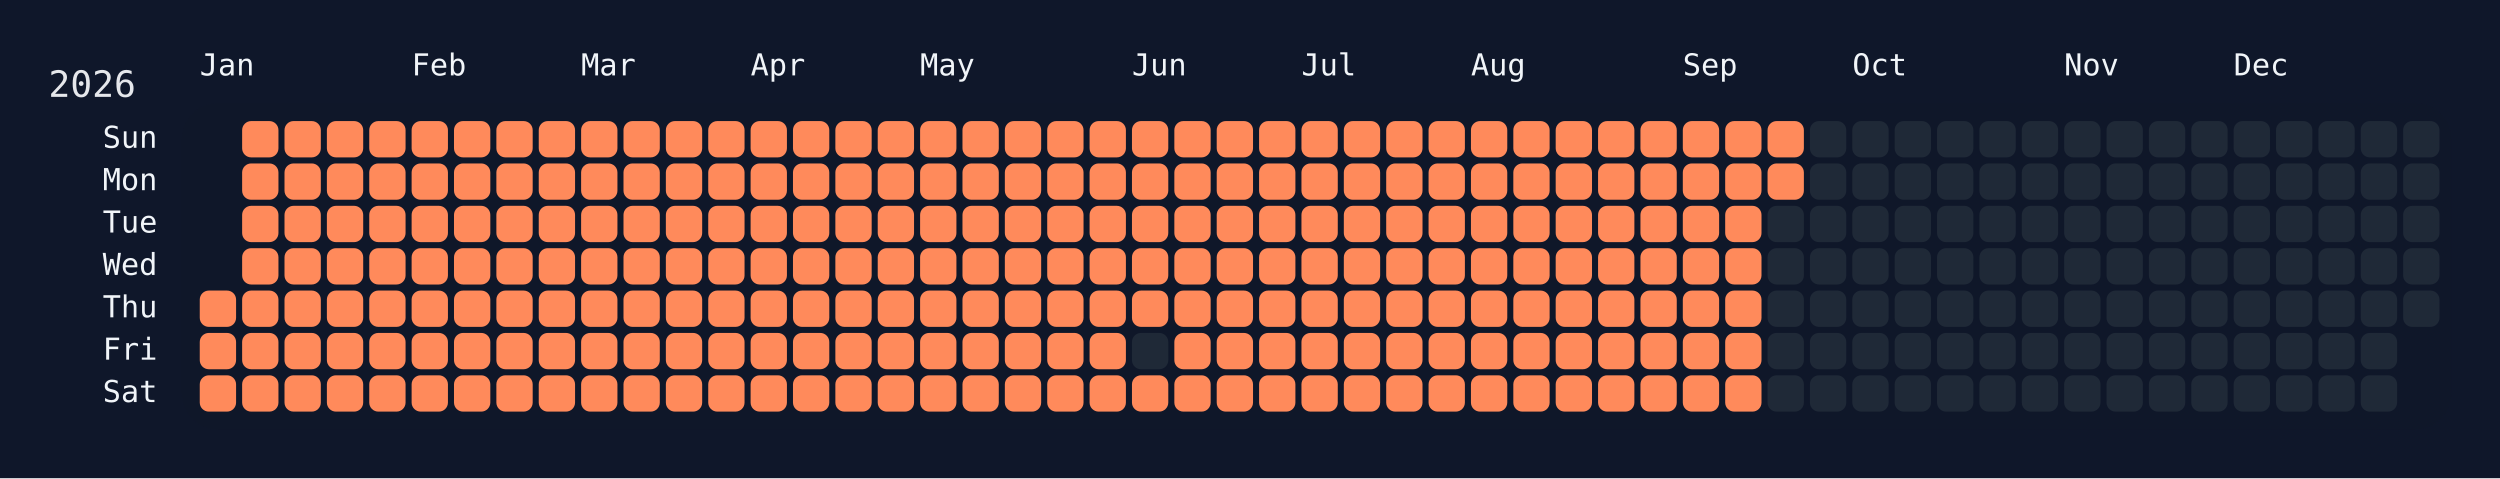
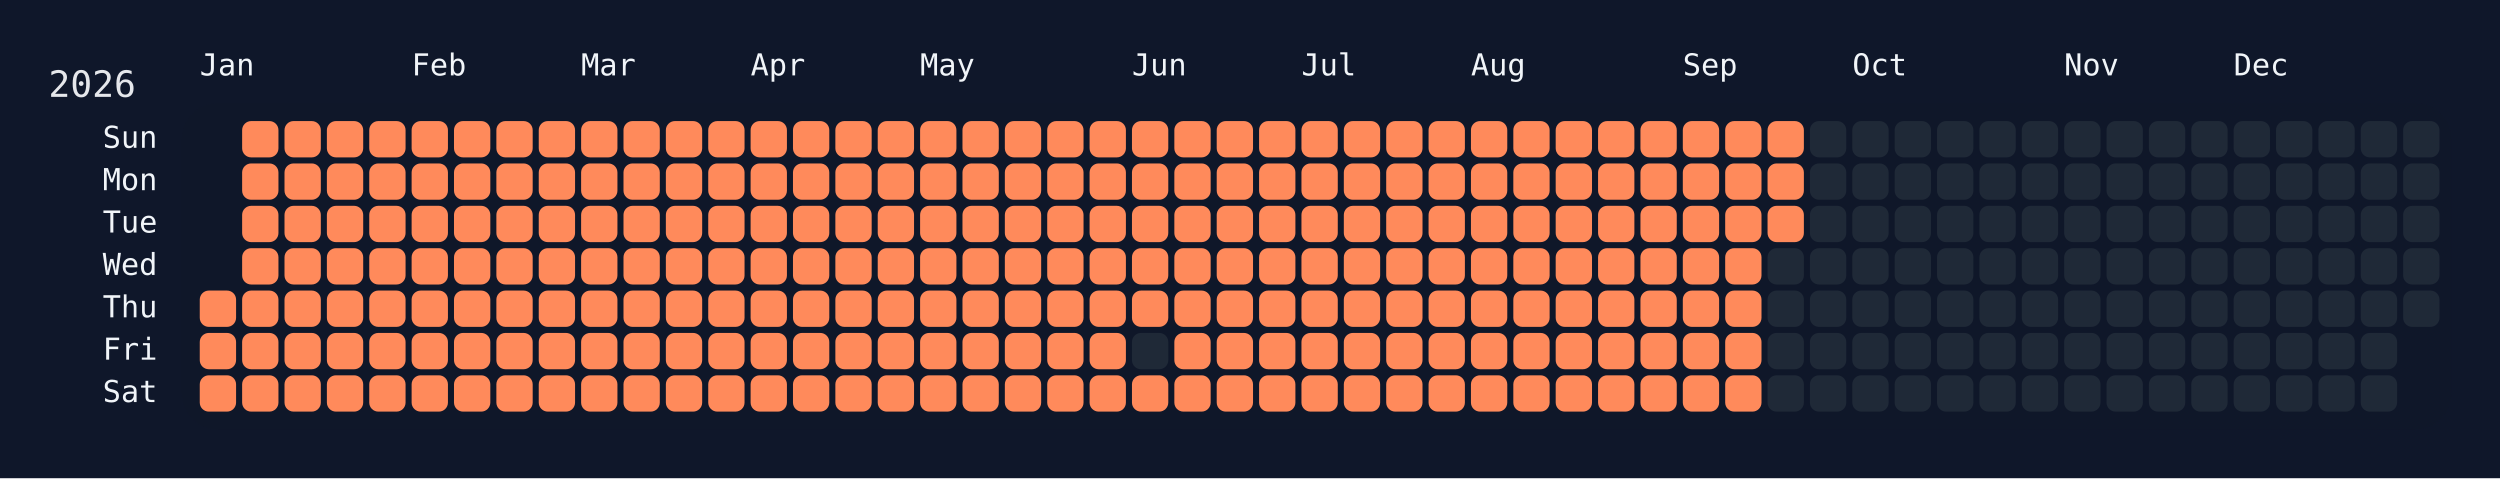
<svg xmlns="http://www.w3.org/2000/svg" width="826" height="158" viewBox="0 0 826 158">
  <rect width="826" height="158" fill="#0f172a" />
  <rect x="60" y="34" width="750" height="108" rx="12" ry="12" fill="rgba(15, 23, 42, 0.8)" />
  <text x="16" y="32" font-size="12" fill="#e5e7eb" font-family="JetBrains Mono, ui-monospace, SFMono-Regular, Menlo, Monaco, Consolas, monospace">2026</text>
  <text x="66" y="18" font-size="10" fill="#f1f5f9" font-family="JetBrains Mono, ui-monospace, SFMono-Regular, Menlo, Monaco, Consolas, monospace" dominant-baseline="hanging">Jan</text>
  <text x="136" y="18" font-size="10" fill="#f1f5f9" font-family="JetBrains Mono, ui-monospace, SFMono-Regular, Menlo, Monaco, Consolas, monospace" dominant-baseline="hanging">Feb</text>
  <text x="192" y="18" font-size="10" fill="#f1f5f9" font-family="JetBrains Mono, ui-monospace, SFMono-Regular, Menlo, Monaco, Consolas, monospace" dominant-baseline="hanging">Mar</text>
  <text x="248" y="18" font-size="10" fill="#f1f5f9" font-family="JetBrains Mono, ui-monospace, SFMono-Regular, Menlo, Monaco, Consolas, monospace" dominant-baseline="hanging">Apr</text>
  <text x="304" y="18" font-size="10" fill="#f1f5f9" font-family="JetBrains Mono, ui-monospace, SFMono-Regular, Menlo, Monaco, Consolas, monospace" dominant-baseline="hanging">May</text>
  <text x="374" y="18" font-size="10" fill="#f1f5f9" font-family="JetBrains Mono, ui-monospace, SFMono-Regular, Menlo, Monaco, Consolas, monospace" dominant-baseline="hanging">Jun</text>
  <text x="430" y="18" font-size="10" fill="#f1f5f9" font-family="JetBrains Mono, ui-monospace, SFMono-Regular, Menlo, Monaco, Consolas, monospace" dominant-baseline="hanging">Jul</text>
  <text x="486" y="18" font-size="10" fill="#f1f5f9" font-family="JetBrains Mono, ui-monospace, SFMono-Regular, Menlo, Monaco, Consolas, monospace" dominant-baseline="hanging">Aug</text>
  <text x="556" y="18" font-size="10" fill="#f1f5f9" font-family="JetBrains Mono, ui-monospace, SFMono-Regular, Menlo, Monaco, Consolas, monospace" dominant-baseline="hanging">Sep</text>
  <text x="612" y="18" font-size="10" fill="#f1f5f9" font-family="JetBrains Mono, ui-monospace, SFMono-Regular, Menlo, Monaco, Consolas, monospace" dominant-baseline="hanging">Oct</text>
  <text x="682" y="18" font-size="10" fill="#f1f5f9" font-family="JetBrains Mono, ui-monospace, SFMono-Regular, Menlo, Monaco, Consolas, monospace" dominant-baseline="hanging">Nov</text>
  <text x="738" y="18" font-size="10" fill="#f1f5f9" font-family="JetBrains Mono, ui-monospace, SFMono-Regular, Menlo, Monaco, Consolas, monospace" dominant-baseline="hanging">Dec</text>
  <text x="52" y="46.0" font-size="10" fill="#f1f5f9" font-family="JetBrains Mono, ui-monospace, SFMono-Regular, Menlo, Monaco, Consolas, monospace" text-anchor="end" dominant-baseline="middle">Sun</text>
  <text x="52" y="60.0" font-size="10" fill="#f1f5f9" font-family="JetBrains Mono, ui-monospace, SFMono-Regular, Menlo, Monaco, Consolas, monospace" text-anchor="end" dominant-baseline="middle">Mon</text>
  <text x="52" y="74.0" font-size="10" fill="#f1f5f9" font-family="JetBrains Mono, ui-monospace, SFMono-Regular, Menlo, Monaco, Consolas, monospace" text-anchor="end" dominant-baseline="middle">Tue</text>
  <text x="52" y="88.0" font-size="10" fill="#f1f5f9" font-family="JetBrains Mono, ui-monospace, SFMono-Regular, Menlo, Monaco, Consolas, monospace" text-anchor="end" dominant-baseline="middle">Wed</text>
  <text x="52" y="102.0" font-size="10" fill="#f1f5f9" font-family="JetBrains Mono, ui-monospace, SFMono-Regular, Menlo, Monaco, Consolas, monospace" text-anchor="end" dominant-baseline="middle">Thu</text>
  <text x="52" y="116.0" font-size="10" fill="#f1f5f9" font-family="JetBrains Mono, ui-monospace, SFMono-Regular, Menlo, Monaco, Consolas, monospace" text-anchor="end" dominant-baseline="middle">Fri</text>
  <text x="52" y="130.0" font-size="10" fill="#f1f5f9" font-family="JetBrains Mono, ui-monospace, SFMono-Regular, Menlo, Monaco, Consolas, monospace" text-anchor="end" dominant-baseline="middle">Sat</text>
  <g transform="translate(66,40)">
    <rect x="0" y="56" width="12" height="12" rx="3" ry="3" fill="#ff8a5b" data-date="2026-01-01" />
    <rect x="0" y="70" width="12" height="12" rx="3" ry="3" fill="#ff8a5b" data-date="2026-01-02" />
    <rect x="0" y="84" width="12" height="12" rx="3" ry="3" fill="#ff8a5b" data-date="2026-01-03" />
    <rect x="14" y="0" width="12" height="12" rx="3" ry="3" fill="#ff8a5b" data-date="2026-01-04" />
    <rect x="14" y="14" width="12" height="12" rx="3" ry="3" fill="#ff8a5b" data-date="2026-01-05" />
    <rect x="14" y="28" width="12" height="12" rx="3" ry="3" fill="#ff8a5b" data-date="2026-01-06" />
    <rect x="14" y="42" width="12" height="12" rx="3" ry="3" fill="#ff8a5b" data-date="2026-01-07" />
    <rect x="14" y="56" width="12" height="12" rx="3" ry="3" fill="#ff8a5b" data-date="2026-01-08" />
    <rect x="14" y="70" width="12" height="12" rx="3" ry="3" fill="#ff8a5b" data-date="2026-01-09" />
    <rect x="14" y="84" width="12" height="12" rx="3" ry="3" fill="#ff8a5b" data-date="2026-01-10" />
    <rect x="28" y="0" width="12" height="12" rx="3" ry="3" fill="#ff8a5b" data-date="2026-01-11" />
    <rect x="28" y="14" width="12" height="12" rx="3" ry="3" fill="#ff8a5b" data-date="2026-01-12" />
    <rect x="28" y="28" width="12" height="12" rx="3" ry="3" fill="#ff8a5b" data-date="2026-01-13" />
    <rect x="28" y="42" width="12" height="12" rx="3" ry="3" fill="#ff8a5b" data-date="2026-01-14" />
    <rect x="28" y="56" width="12" height="12" rx="3" ry="3" fill="#ff8a5b" data-date="2026-01-15" />
    <rect x="28" y="70" width="12" height="12" rx="3" ry="3" fill="#ff8a5b" data-date="2026-01-16" />
    <rect x="28" y="84" width="12" height="12" rx="3" ry="3" fill="#ff8a5b" data-date="2026-01-17" />
    <rect x="42" y="0" width="12" height="12" rx="3" ry="3" fill="#ff8a5b" data-date="2026-01-18" />
    <rect x="42" y="14" width="12" height="12" rx="3" ry="3" fill="#ff8a5b" data-date="2026-01-19" />
    <rect x="42" y="28" width="12" height="12" rx="3" ry="3" fill="#ff8a5b" data-date="2026-01-20" />
    <rect x="42" y="42" width="12" height="12" rx="3" ry="3" fill="#ff8a5b" data-date="2026-01-21" />
    <rect x="42" y="56" width="12" height="12" rx="3" ry="3" fill="#ff8a5b" data-date="2026-01-22" />
    <rect x="42" y="70" width="12" height="12" rx="3" ry="3" fill="#ff8a5b" data-date="2026-01-23" />
    <rect x="42" y="84" width="12" height="12" rx="3" ry="3" fill="#ff8a5b" data-date="2026-01-24" />
    <rect x="56" y="0" width="12" height="12" rx="3" ry="3" fill="#ff8a5b" data-date="2026-01-25" />
    <rect x="56" y="14" width="12" height="12" rx="3" ry="3" fill="#ff8a5b" data-date="2026-01-26" />
    <rect x="56" y="28" width="12" height="12" rx="3" ry="3" fill="#ff8a5b" data-date="2026-01-27" />
    <rect x="56" y="42" width="12" height="12" rx="3" ry="3" fill="#ff8a5b" data-date="2026-01-28" />
    <rect x="56" y="56" width="12" height="12" rx="3" ry="3" fill="#ff8a5b" data-date="2026-01-29" />
    <rect x="56" y="70" width="12" height="12" rx="3" ry="3" fill="#ff8a5b" data-date="2026-01-30" />
    <rect x="56" y="84" width="12" height="12" rx="3" ry="3" fill="#ff8a5b" data-date="2026-01-31" />
    <rect x="70" y="0" width="12" height="12" rx="3" ry="3" fill="#ff8a5b" data-date="2026-02-01" />
    <rect x="70" y="14" width="12" height="12" rx="3" ry="3" fill="#ff8a5b" data-date="2026-02-02" />
    <rect x="70" y="28" width="12" height="12" rx="3" ry="3" fill="#ff8a5b" data-date="2026-02-03" />
    <rect x="70" y="42" width="12" height="12" rx="3" ry="3" fill="#ff8a5b" data-date="2026-02-04" />
    <rect x="70" y="56" width="12" height="12" rx="3" ry="3" fill="#ff8a5b" data-date="2026-02-05" />
    <rect x="70" y="70" width="12" height="12" rx="3" ry="3" fill="#ff8a5b" data-date="2026-02-06" />
    <rect x="70" y="84" width="12" height="12" rx="3" ry="3" fill="#ff8a5b" data-date="2026-02-07" />
    <rect x="84" y="0" width="12" height="12" rx="3" ry="3" fill="#ff8a5b" data-date="2026-02-08" />
    <rect x="84" y="14" width="12" height="12" rx="3" ry="3" fill="#ff8a5b" data-date="2026-02-09" />
    <rect x="84" y="28" width="12" height="12" rx="3" ry="3" fill="#ff8a5b" data-date="2026-02-10" />
    <rect x="84" y="42" width="12" height="12" rx="3" ry="3" fill="#ff8a5b" data-date="2026-02-11" />
    <rect x="84" y="56" width="12" height="12" rx="3" ry="3" fill="#ff8a5b" data-date="2026-02-12" />
    <rect x="84" y="70" width="12" height="12" rx="3" ry="3" fill="#ff8a5b" data-date="2026-02-13" />
    <rect x="84" y="84" width="12" height="12" rx="3" ry="3" fill="#ff8a5b" data-date="2026-02-14" />
    <rect x="98" y="0" width="12" height="12" rx="3" ry="3" fill="#ff8a5b" data-date="2026-02-15" />
    <rect x="98" y="14" width="12" height="12" rx="3" ry="3" fill="#ff8a5b" data-date="2026-02-16" />
    <rect x="98" y="28" width="12" height="12" rx="3" ry="3" fill="#ff8a5b" data-date="2026-02-17" />
    <rect x="98" y="42" width="12" height="12" rx="3" ry="3" fill="#ff8a5b" data-date="2026-02-18" />
    <rect x="98" y="56" width="12" height="12" rx="3" ry="3" fill="#ff8a5b" data-date="2026-02-19" />
    <rect x="98" y="70" width="12" height="12" rx="3" ry="3" fill="#ff8a5b" data-date="2026-02-20" />
    <rect x="98" y="84" width="12" height="12" rx="3" ry="3" fill="#ff8a5b" data-date="2026-02-21" />
    <rect x="112" y="0" width="12" height="12" rx="3" ry="3" fill="#ff8a5b" data-date="2026-02-22" />
    <rect x="112" y="14" width="12" height="12" rx="3" ry="3" fill="#ff8a5b" data-date="2026-02-23" />
    <rect x="112" y="28" width="12" height="12" rx="3" ry="3" fill="#ff8a5b" data-date="2026-02-24" />
    <rect x="112" y="42" width="12" height="12" rx="3" ry="3" fill="#ff8a5b" data-date="2026-02-25" />
    <rect x="112" y="56" width="12" height="12" rx="3" ry="3" fill="#ff8a5b" data-date="2026-02-26" />
    <rect x="112" y="70" width="12" height="12" rx="3" ry="3" fill="#ff8a5b" data-date="2026-02-27" />
    <rect x="112" y="84" width="12" height="12" rx="3" ry="3" fill="#ff8a5b" data-date="2026-02-28" />
    <rect x="126" y="0" width="12" height="12" rx="3" ry="3" fill="#ff8a5b" data-date="2026-03-01" />
    <rect x="126" y="14" width="12" height="12" rx="3" ry="3" fill="#ff8a5b" data-date="2026-03-02" />
    <rect x="126" y="28" width="12" height="12" rx="3" ry="3" fill="#ff8a5b" data-date="2026-03-03" />
    <rect x="126" y="42" width="12" height="12" rx="3" ry="3" fill="#ff8a5b" data-date="2026-03-04" />
    <rect x="126" y="56" width="12" height="12" rx="3" ry="3" fill="#ff8a5b" data-date="2026-03-05" />
    <rect x="126" y="70" width="12" height="12" rx="3" ry="3" fill="#ff8a5b" data-date="2026-03-06" />
    <rect x="126" y="84" width="12" height="12" rx="3" ry="3" fill="#ff8a5b" data-date="2026-03-07" />
    <rect x="140" y="0" width="12" height="12" rx="3" ry="3" fill="#ff8a5b" data-date="2026-03-08" />
    <rect x="140" y="14" width="12" height="12" rx="3" ry="3" fill="#ff8a5b" data-date="2026-03-09" />
    <rect x="140" y="28" width="12" height="12" rx="3" ry="3" fill="#ff8a5b" data-date="2026-03-10" />
    <rect x="140" y="42" width="12" height="12" rx="3" ry="3" fill="#ff8a5b" data-date="2026-03-11" />
    <rect x="140" y="56" width="12" height="12" rx="3" ry="3" fill="#ff8a5b" data-date="2026-03-12" />
    <rect x="140" y="70" width="12" height="12" rx="3" ry="3" fill="#ff8a5b" data-date="2026-03-13" />
    <rect x="140" y="84" width="12" height="12" rx="3" ry="3" fill="#ff8a5b" data-date="2026-03-14" />
    <rect x="154" y="0" width="12" height="12" rx="3" ry="3" fill="#ff8a5b" data-date="2026-03-15" />
    <rect x="154" y="14" width="12" height="12" rx="3" ry="3" fill="#ff8a5b" data-date="2026-03-16" />
    <rect x="154" y="28" width="12" height="12" rx="3" ry="3" fill="#ff8a5b" data-date="2026-03-17" />
    <rect x="154" y="42" width="12" height="12" rx="3" ry="3" fill="#ff8a5b" data-date="2026-03-18" />
    <rect x="154" y="56" width="12" height="12" rx="3" ry="3" fill="#ff8a5b" data-date="2026-03-19" />
    <rect x="154" y="70" width="12" height="12" rx="3" ry="3" fill="#ff8a5b" data-date="2026-03-20" />
    <rect x="154" y="84" width="12" height="12" rx="3" ry="3" fill="#ff8a5b" data-date="2026-03-21" />
    <rect x="168" y="0" width="12" height="12" rx="3" ry="3" fill="#ff8a5b" data-date="2026-03-22" />
    <rect x="168" y="14" width="12" height="12" rx="3" ry="3" fill="#ff8a5b" data-date="2026-03-23" />
    <rect x="168" y="28" width="12" height="12" rx="3" ry="3" fill="#ff8a5b" data-date="2026-03-24" />
    <rect x="168" y="42" width="12" height="12" rx="3" ry="3" fill="#ff8a5b" data-date="2026-03-25" />
    <rect x="168" y="56" width="12" height="12" rx="3" ry="3" fill="#ff8a5b" data-date="2026-03-26" />
    <rect x="168" y="70" width="12" height="12" rx="3" ry="3" fill="#ff8a5b" data-date="2026-03-27" />
    <rect x="168" y="84" width="12" height="12" rx="3" ry="3" fill="#ff8a5b" data-date="2026-03-28" />
    <rect x="182" y="0" width="12" height="12" rx="3" ry="3" fill="#ff8a5b" data-date="2026-03-29" />
    <rect x="182" y="14" width="12" height="12" rx="3" ry="3" fill="#ff8a5b" data-date="2026-03-30" />
    <rect x="182" y="28" width="12" height="12" rx="3" ry="3" fill="#ff8a5b" data-date="2026-03-31" />
    <rect x="182" y="42" width="12" height="12" rx="3" ry="3" fill="#ff8a5b" data-date="2026-04-01" />
    <rect x="182" y="56" width="12" height="12" rx="3" ry="3" fill="#ff8a5b" data-date="2026-04-02" />
    <rect x="182" y="70" width="12" height="12" rx="3" ry="3" fill="#ff8a5b" data-date="2026-04-03" />
    <rect x="182" y="84" width="12" height="12" rx="3" ry="3" fill="#ff8a5b" data-date="2026-04-04" />
    <rect x="196" y="0" width="12" height="12" rx="3" ry="3" fill="#ff8a5b" data-date="2026-04-05" />
    <rect x="196" y="14" width="12" height="12" rx="3" ry="3" fill="#ff8a5b" data-date="2026-04-06" />
    <rect x="196" y="28" width="12" height="12" rx="3" ry="3" fill="#ff8a5b" data-date="2026-04-07" />
    <rect x="196" y="42" width="12" height="12" rx="3" ry="3" fill="#ff8a5b" data-date="2026-04-08" />
    <rect x="196" y="56" width="12" height="12" rx="3" ry="3" fill="#ff8a5b" data-date="2026-04-09" />
    <rect x="196" y="70" width="12" height="12" rx="3" ry="3" fill="#ff8a5b" data-date="2026-04-10" />
    <rect x="196" y="84" width="12" height="12" rx="3" ry="3" fill="#ff8a5b" data-date="2026-04-11" />
    <rect x="210" y="0" width="12" height="12" rx="3" ry="3" fill="#ff8a5b" data-date="2026-04-12" />
    <rect x="210" y="14" width="12" height="12" rx="3" ry="3" fill="#ff8a5b" data-date="2026-04-13" />
    <rect x="210" y="28" width="12" height="12" rx="3" ry="3" fill="#ff8a5b" data-date="2026-04-14" />
    <rect x="210" y="42" width="12" height="12" rx="3" ry="3" fill="#ff8a5b" data-date="2026-04-15" />
    <rect x="210" y="56" width="12" height="12" rx="3" ry="3" fill="#ff8a5b" data-date="2026-04-16" />
    <rect x="210" y="70" width="12" height="12" rx="3" ry="3" fill="#ff8a5b" data-date="2026-04-17" />
    <rect x="210" y="84" width="12" height="12" rx="3" ry="3" fill="#ff8a5b" data-date="2026-04-18" />
    <rect x="224" y="0" width="12" height="12" rx="3" ry="3" fill="#ff8a5b" data-date="2026-04-19" />
    <rect x="224" y="14" width="12" height="12" rx="3" ry="3" fill="#ff8a5b" data-date="2026-04-20" />
    <rect x="224" y="28" width="12" height="12" rx="3" ry="3" fill="#ff8a5b" data-date="2026-04-21" />
    <rect x="224" y="42" width="12" height="12" rx="3" ry="3" fill="#ff8a5b" data-date="2026-04-22" />
    <rect x="224" y="56" width="12" height="12" rx="3" ry="3" fill="#ff8a5b" data-date="2026-04-23" />
    <rect x="224" y="70" width="12" height="12" rx="3" ry="3" fill="#ff8a5b" data-date="2026-04-24" />
    <rect x="224" y="84" width="12" height="12" rx="3" ry="3" fill="#ff8a5b" data-date="2026-04-25" />
    <rect x="238" y="0" width="12" height="12" rx="3" ry="3" fill="#ff8a5b" data-date="2026-04-26" />
    <rect x="238" y="14" width="12" height="12" rx="3" ry="3" fill="#ff8a5b" data-date="2026-04-27" />
    <rect x="238" y="28" width="12" height="12" rx="3" ry="3" fill="#ff8a5b" data-date="2026-04-28" />
    <rect x="238" y="42" width="12" height="12" rx="3" ry="3" fill="#ff8a5b" data-date="2026-04-29" />
    <rect x="238" y="56" width="12" height="12" rx="3" ry="3" fill="#ff8a5b" data-date="2026-04-30" />
    <rect x="238" y="70" width="12" height="12" rx="3" ry="3" fill="#ff8a5b" data-date="2026-05-01" />
    <rect x="238" y="84" width="12" height="12" rx="3" ry="3" fill="#ff8a5b" data-date="2026-05-02" />
    <rect x="252" y="0" width="12" height="12" rx="3" ry="3" fill="#ff8a5b" data-date="2026-05-03" />
    <rect x="252" y="14" width="12" height="12" rx="3" ry="3" fill="#ff8a5b" data-date="2026-05-04" />
    <rect x="252" y="28" width="12" height="12" rx="3" ry="3" fill="#ff8a5b" data-date="2026-05-05" />
    <rect x="252" y="42" width="12" height="12" rx="3" ry="3" fill="#ff8a5b" data-date="2026-05-06" />
    <rect x="252" y="56" width="12" height="12" rx="3" ry="3" fill="#ff8a5b" data-date="2026-05-07" />
    <rect x="252" y="70" width="12" height="12" rx="3" ry="3" fill="#ff8a5b" data-date="2026-05-08" />
    <rect x="252" y="84" width="12" height="12" rx="3" ry="3" fill="#ff8a5b" data-date="2026-05-09" />
    <rect x="266" y="0" width="12" height="12" rx="3" ry="3" fill="#ff8a5b" data-date="2026-05-10" />
    <rect x="266" y="14" width="12" height="12" rx="3" ry="3" fill="#ff8a5b" data-date="2026-05-11" />
    <rect x="266" y="28" width="12" height="12" rx="3" ry="3" fill="#ff8a5b" data-date="2026-05-12" />
    <rect x="266" y="42" width="12" height="12" rx="3" ry="3" fill="#ff8a5b" data-date="2026-05-13" />
    <rect x="266" y="56" width="12" height="12" rx="3" ry="3" fill="#ff8a5b" data-date="2026-05-14" />
    <rect x="266" y="70" width="12" height="12" rx="3" ry="3" fill="#ff8a5b" data-date="2026-05-15" />
    <rect x="266" y="84" width="12" height="12" rx="3" ry="3" fill="#ff8a5b" data-date="2026-05-16" />
    <rect x="280" y="0" width="12" height="12" rx="3" ry="3" fill="#ff8a5b" data-date="2026-05-17" />
    <rect x="280" y="14" width="12" height="12" rx="3" ry="3" fill="#ff8a5b" data-date="2026-05-18" />
    <rect x="280" y="28" width="12" height="12" rx="3" ry="3" fill="#ff8a5b" data-date="2026-05-19" />
    <rect x="280" y="42" width="12" height="12" rx="3" ry="3" fill="#ff8a5b" data-date="2026-05-20" />
    <rect x="280" y="56" width="12" height="12" rx="3" ry="3" fill="#ff8a5b" data-date="2026-05-21" />
    <rect x="280" y="70" width="12" height="12" rx="3" ry="3" fill="#ff8a5b" data-date="2026-05-22" />
    <rect x="280" y="84" width="12" height="12" rx="3" ry="3" fill="#ff8a5b" data-date="2026-05-23" />
    <rect x="294" y="0" width="12" height="12" rx="3" ry="3" fill="#ff8a5b" data-date="2026-05-24" />
    <rect x="294" y="14" width="12" height="12" rx="3" ry="3" fill="#ff8a5b" data-date="2026-05-25" />
    <rect x="294" y="28" width="12" height="12" rx="3" ry="3" fill="#ff8a5b" data-date="2026-05-26" />
    <rect x="294" y="42" width="12" height="12" rx="3" ry="3" fill="#ff8a5b" data-date="2026-05-27" />
    <rect x="294" y="56" width="12" height="12" rx="3" ry="3" fill="#ff8a5b" data-date="2026-05-28" />
    <rect x="294" y="70" width="12" height="12" rx="3" ry="3" fill="#ff8a5b" data-date="2026-05-29" />
    <rect x="294" y="84" width="12" height="12" rx="3" ry="3" fill="#ff8a5b" data-date="2026-05-30" />
    <rect x="308" y="0" width="12" height="12" rx="3" ry="3" fill="#ff8a5b" data-date="2026-05-31" />
    <rect x="308" y="14" width="12" height="12" rx="3" ry="3" fill="#ff8a5b" data-date="2026-06-01" />
    <rect x="308" y="28" width="12" height="12" rx="3" ry="3" fill="#ff8a5b" data-date="2026-06-02" />
    <rect x="308" y="42" width="12" height="12" rx="3" ry="3" fill="#ff8a5b" data-date="2026-06-03" />
    <rect x="308" y="56" width="12" height="12" rx="3" ry="3" fill="#ff8a5b" data-date="2026-06-04" />
    <rect x="308" y="70" width="12" height="12" rx="3" ry="3" fill="#1f2937" data-date="2026-06-05" />
    <rect x="308" y="84" width="12" height="12" rx="3" ry="3" fill="#ff8a5b" data-date="2026-06-06" />
    <rect x="322" y="0" width="12" height="12" rx="3" ry="3" fill="#ff8a5b" data-date="2026-06-07" />
    <rect x="322" y="14" width="12" height="12" rx="3" ry="3" fill="#ff8a5b" data-date="2026-06-08" />
    <rect x="322" y="28" width="12" height="12" rx="3" ry="3" fill="#ff8a5b" data-date="2026-06-09" />
    <rect x="322" y="42" width="12" height="12" rx="3" ry="3" fill="#ff8a5b" data-date="2026-06-10" />
    <rect x="322" y="56" width="12" height="12" rx="3" ry="3" fill="#ff8a5b" data-date="2026-06-11" />
    <rect x="322" y="70" width="12" height="12" rx="3" ry="3" fill="#ff8a5b" data-date="2026-06-12" />
    <rect x="322" y="84" width="12" height="12" rx="3" ry="3" fill="#ff8a5b" data-date="2026-06-13" />
    <rect x="336" y="0" width="12" height="12" rx="3" ry="3" fill="#ff8a5b" data-date="2026-06-14" />
    <rect x="336" y="14" width="12" height="12" rx="3" ry="3" fill="#ff8a5b" data-date="2026-06-15" />
    <rect x="336" y="28" width="12" height="12" rx="3" ry="3" fill="#ff8a5b" data-date="2026-06-16" />
    <rect x="336" y="42" width="12" height="12" rx="3" ry="3" fill="#ff8a5b" data-date="2026-06-17" />
    <rect x="336" y="56" width="12" height="12" rx="3" ry="3" fill="#ff8a5b" data-date="2026-06-18" />
    <rect x="336" y="70" width="12" height="12" rx="3" ry="3" fill="#ff8a5b" data-date="2026-06-19" />
    <rect x="336" y="84" width="12" height="12" rx="3" ry="3" fill="#ff8a5b" data-date="2026-06-20" />
    <rect x="350" y="0" width="12" height="12" rx="3" ry="3" fill="#ff8a5b" data-date="2026-06-21" />
    <rect x="350" y="14" width="12" height="12" rx="3" ry="3" fill="#ff8a5b" data-date="2026-06-22" />
    <rect x="350" y="28" width="12" height="12" rx="3" ry="3" fill="#ff8a5b" data-date="2026-06-23" />
    <rect x="350" y="42" width="12" height="12" rx="3" ry="3" fill="#ff8a5b" data-date="2026-06-24" />
    <rect x="350" y="56" width="12" height="12" rx="3" ry="3" fill="#ff8a5b" data-date="2026-06-25" />
    <rect x="350" y="70" width="12" height="12" rx="3" ry="3" fill="#ff8a5b" data-date="2026-06-26" />
    <rect x="350" y="84" width="12" height="12" rx="3" ry="3" fill="#ff8a5b" data-date="2026-06-27" />
    <rect x="364" y="0" width="12" height="12" rx="3" ry="3" fill="#ff8a5b" data-date="2026-06-28" />
    <rect x="364" y="14" width="12" height="12" rx="3" ry="3" fill="#ff8a5b" data-date="2026-06-29" />
    <rect x="364" y="28" width="12" height="12" rx="3" ry="3" fill="#ff8a5b" data-date="2026-06-30" />
    <rect x="364" y="42" width="12" height="12" rx="3" ry="3" fill="#ff8a5b" data-date="2026-07-01" />
    <rect x="364" y="56" width="12" height="12" rx="3" ry="3" fill="#ff8a5b" data-date="2026-07-02" />
    <rect x="364" y="70" width="12" height="12" rx="3" ry="3" fill="#ff8a5b" data-date="2026-07-03" />
    <rect x="364" y="84" width="12" height="12" rx="3" ry="3" fill="#ff8a5b" data-date="2026-07-04" />
    <rect x="378" y="0" width="12" height="12" rx="3" ry="3" fill="#ff8a5b" data-date="2026-07-05" />
    <rect x="378" y="14" width="12" height="12" rx="3" ry="3" fill="#ff8a5b" data-date="2026-07-06" />
    <rect x="378" y="28" width="12" height="12" rx="3" ry="3" fill="#ff8a5b" data-date="2026-07-07" />
    <rect x="378" y="42" width="12" height="12" rx="3" ry="3" fill="#ff8a5b" data-date="2026-07-08" />
    <rect x="378" y="56" width="12" height="12" rx="3" ry="3" fill="#ff8a5b" data-date="2026-07-09" />
    <rect x="378" y="70" width="12" height="12" rx="3" ry="3" fill="#ff8a5b" data-date="2026-07-10" />
    <rect x="378" y="84" width="12" height="12" rx="3" ry="3" fill="#ff8a5b" data-date="2026-07-11" />
    <rect x="392" y="0" width="12" height="12" rx="3" ry="3" fill="#ff8a5b" data-date="2026-07-12" />
    <rect x="392" y="14" width="12" height="12" rx="3" ry="3" fill="#ff8a5b" data-date="2026-07-13" />
    <rect x="392" y="28" width="12" height="12" rx="3" ry="3" fill="#ff8a5b" data-date="2026-07-14" />
    <rect x="392" y="42" width="12" height="12" rx="3" ry="3" fill="#ff8a5b" data-date="2026-07-15" />
    <rect x="392" y="56" width="12" height="12" rx="3" ry="3" fill="#ff8a5b" data-date="2026-07-16" />
    <rect x="392" y="70" width="12" height="12" rx="3" ry="3" fill="#ff8a5b" data-date="2026-07-17" />
    <rect x="392" y="84" width="12" height="12" rx="3" ry="3" fill="#ff8a5b" data-date="2026-07-18" />
    <rect x="406" y="0" width="12" height="12" rx="3" ry="3" fill="#ff8a5b" data-date="2026-07-19" />
    <rect x="406" y="14" width="12" height="12" rx="3" ry="3" fill="#ff8a5b" data-date="2026-07-20" />
    <rect x="406" y="28" width="12" height="12" rx="3" ry="3" fill="#ff8a5b" data-date="2026-07-21" />
    <rect x="406" y="42" width="12" height="12" rx="3" ry="3" fill="#ff8a5b" data-date="2026-07-22" />
    <rect x="406" y="56" width="12" height="12" rx="3" ry="3" fill="#ff8a5b" data-date="2026-07-23" />
    <rect x="406" y="70" width="12" height="12" rx="3" ry="3" fill="#ff8a5b" data-date="2026-07-24" />
    <rect x="406" y="84" width="12" height="12" rx="3" ry="3" fill="#ff8a5b" data-date="2026-07-25" />
    <rect x="420" y="0" width="12" height="12" rx="3" ry="3" fill="#ff8a5b" data-date="2026-07-26" />
    <rect x="420" y="14" width="12" height="12" rx="3" ry="3" fill="#ff8a5b" data-date="2026-07-27" />
    <rect x="420" y="28" width="12" height="12" rx="3" ry="3" fill="#ff8a5b" data-date="2026-07-28" />
    <rect x="420" y="42" width="12" height="12" rx="3" ry="3" fill="#ff8a5b" data-date="2026-07-29" />
    <rect x="420" y="56" width="12" height="12" rx="3" ry="3" fill="#ff8a5b" data-date="2026-07-30" />
    <rect x="420" y="70" width="12" height="12" rx="3" ry="3" fill="#ff8a5b" data-date="2026-07-31" />
    <rect x="420" y="84" width="12" height="12" rx="3" ry="3" fill="#ff8a5b" data-date="2026-08-01" />
    <rect x="434" y="0" width="12" height="12" rx="3" ry="3" fill="#ff8a5b" data-date="2026-08-02" />
    <rect x="434" y="14" width="12" height="12" rx="3" ry="3" fill="#ff8a5b" data-date="2026-08-03" />
    <rect x="434" y="28" width="12" height="12" rx="3" ry="3" fill="#ff8a5b" data-date="2026-08-04" />
    <rect x="434" y="42" width="12" height="12" rx="3" ry="3" fill="#ff8a5b" data-date="2026-08-05" />
    <rect x="434" y="56" width="12" height="12" rx="3" ry="3" fill="#ff8a5b" data-date="2026-08-06" />
    <rect x="434" y="70" width="12" height="12" rx="3" ry="3" fill="#ff8a5b" data-date="2026-08-07" />
    <rect x="434" y="84" width="12" height="12" rx="3" ry="3" fill="#ff8a5b" data-date="2026-08-08" />
    <rect x="448" y="0" width="12" height="12" rx="3" ry="3" fill="#ff8a5b" data-date="2026-08-09" />
    <rect x="448" y="14" width="12" height="12" rx="3" ry="3" fill="#ff8a5b" data-date="2026-08-10" />
    <rect x="448" y="28" width="12" height="12" rx="3" ry="3" fill="#ff8a5b" data-date="2026-08-11" />
    <rect x="448" y="42" width="12" height="12" rx="3" ry="3" fill="#ff8a5b" data-date="2026-08-12" />
    <rect x="448" y="56" width="12" height="12" rx="3" ry="3" fill="#ff8a5b" data-date="2026-08-13" />
    <rect x="448" y="70" width="12" height="12" rx="3" ry="3" fill="#ff8a5b" data-date="2026-08-14" />
    <rect x="448" y="84" width="12" height="12" rx="3" ry="3" fill="#ff8a5b" data-date="2026-08-15" />
    <rect x="462" y="0" width="12" height="12" rx="3" ry="3" fill="#ff8a5b" data-date="2026-08-16" />
    <rect x="462" y="14" width="12" height="12" rx="3" ry="3" fill="#ff8a5b" data-date="2026-08-17" />
    <rect x="462" y="28" width="12" height="12" rx="3" ry="3" fill="#ff8a5b" data-date="2026-08-18" />
    <rect x="462" y="42" width="12" height="12" rx="3" ry="3" fill="#ff8a5b" data-date="2026-08-19" />
    <rect x="462" y="56" width="12" height="12" rx="3" ry="3" fill="#ff8a5b" data-date="2026-08-20" />
    <rect x="462" y="70" width="12" height="12" rx="3" ry="3" fill="#ff8a5b" data-date="2026-08-21" />
    <rect x="462" y="84" width="12" height="12" rx="3" ry="3" fill="#ff8a5b" data-date="2026-08-22" />
    <rect x="476" y="0" width="12" height="12" rx="3" ry="3" fill="#ff8a5b" data-date="2026-08-23" />
    <rect x="476" y="14" width="12" height="12" rx="3" ry="3" fill="#ff8a5b" data-date="2026-08-24" />
    <rect x="476" y="28" width="12" height="12" rx="3" ry="3" fill="#ff8a5b" data-date="2026-08-25" />
    <rect x="476" y="42" width="12" height="12" rx="3" ry="3" fill="#ff8a5b" data-date="2026-08-26" />
    <rect x="476" y="56" width="12" height="12" rx="3" ry="3" fill="#ff8a5b" data-date="2026-08-27" />
    <rect x="476" y="70" width="12" height="12" rx="3" ry="3" fill="#ff8a5b" data-date="2026-08-28" />
    <rect x="476" y="84" width="12" height="12" rx="3" ry="3" fill="#ff8a5b" data-date="2026-08-29" />
    <rect x="490" y="0" width="12" height="12" rx="3" ry="3" fill="#ff8a5b" data-date="2026-08-30" />
    <rect x="490" y="14" width="12" height="12" rx="3" ry="3" fill="#ff8a5b" data-date="2026-08-31" />
    <rect x="490" y="28" width="12" height="12" rx="3" ry="3" fill="#ff8a5b" data-date="2026-09-01" />
    <rect x="490" y="42" width="12" height="12" rx="3" ry="3" fill="#ff8a5b" data-date="2026-09-02" />
    <rect x="490" y="56" width="12" height="12" rx="3" ry="3" fill="#ff8a5b" data-date="2026-09-03" />
    <rect x="490" y="70" width="12" height="12" rx="3" ry="3" fill="#ff8a5b" data-date="2026-09-04" />
    <rect x="490" y="84" width="12" height="12" rx="3" ry="3" fill="#ff8a5b" data-date="2026-09-05" />
    <rect x="504" y="0" width="12" height="12" rx="3" ry="3" fill="#ff8a5b" data-date="2026-09-06" />
    <rect x="504" y="14" width="12" height="12" rx="3" ry="3" fill="#ff8a5b" data-date="2026-09-07" />
    <rect x="504" y="28" width="12" height="12" rx="3" ry="3" fill="#ff8a5b" data-date="2026-09-08" />
    <rect x="504" y="42" width="12" height="12" rx="3" ry="3" fill="#ff8a5b" data-date="2026-09-09" />
    <rect x="504" y="56" width="12" height="12" rx="3" ry="3" fill="#ff8a5b" data-date="2026-09-10" />
    <rect x="504" y="70" width="12" height="12" rx="3" ry="3" fill="#ff8a5b" data-date="2026-09-11" />
    <rect x="504" y="84" width="12" height="12" rx="3" ry="3" fill="#ff8a5b" data-date="2026-09-12" />
    <rect x="518" y="0" width="12" height="12" rx="3" ry="3" fill="#ff8a5b" data-date="2026-09-13" />
    <rect x="518" y="14" width="12" height="12" rx="3" ry="3" fill="#ff8a5b" data-date="2026-09-14" />
-     <rect x="518" y="28" width="12" height="12" rx="3" ry="3" fill="#1f2937" data-date="2026-09-15" />
+     <rect x="518" y="28" width="12" height="12" rx="3" ry="3" fill="#ff8a5b" data-date="2026-09-15" />
    <rect x="518" y="42" width="12" height="12" rx="3" ry="3" fill="#1f2937" data-date="2026-09-16" />
    <rect x="518" y="56" width="12" height="12" rx="3" ry="3" fill="#1f2937" data-date="2026-09-17" />
    <rect x="518" y="70" width="12" height="12" rx="3" ry="3" fill="#1f2937" data-date="2026-09-18" />
    <rect x="518" y="84" width="12" height="12" rx="3" ry="3" fill="#1f2937" data-date="2026-09-19" />
    <rect x="532" y="0" width="12" height="12" rx="3" ry="3" fill="#1f2937" data-date="2026-09-20" />
    <rect x="532" y="14" width="12" height="12" rx="3" ry="3" fill="#1f2937" data-date="2026-09-21" />
    <rect x="532" y="28" width="12" height="12" rx="3" ry="3" fill="#1f2937" data-date="2026-09-22" />
    <rect x="532" y="42" width="12" height="12" rx="3" ry="3" fill="#1f2937" data-date="2026-09-23" />
    <rect x="532" y="56" width="12" height="12" rx="3" ry="3" fill="#1f2937" data-date="2026-09-24" />
    <rect x="532" y="70" width="12" height="12" rx="3" ry="3" fill="#1f2937" data-date="2026-09-25" />
    <rect x="532" y="84" width="12" height="12" rx="3" ry="3" fill="#1f2937" data-date="2026-09-26" />
    <rect x="546" y="0" width="12" height="12" rx="3" ry="3" fill="#1f2937" data-date="2026-09-27" />
    <rect x="546" y="14" width="12" height="12" rx="3" ry="3" fill="#1f2937" data-date="2026-09-28" />
    <rect x="546" y="28" width="12" height="12" rx="3" ry="3" fill="#1f2937" data-date="2026-09-29" />
    <rect x="546" y="42" width="12" height="12" rx="3" ry="3" fill="#1f2937" data-date="2026-09-30" />
    <rect x="546" y="56" width="12" height="12" rx="3" ry="3" fill="#1f2937" data-date="2026-10-01" />
    <rect x="546" y="70" width="12" height="12" rx="3" ry="3" fill="#1f2937" data-date="2026-10-02" />
    <rect x="546" y="84" width="12" height="12" rx="3" ry="3" fill="#1f2937" data-date="2026-10-03" />
    <rect x="560" y="0" width="12" height="12" rx="3" ry="3" fill="#1f2937" data-date="2026-10-04" />
    <rect x="560" y="14" width="12" height="12" rx="3" ry="3" fill="#1f2937" data-date="2026-10-05" />
    <rect x="560" y="28" width="12" height="12" rx="3" ry="3" fill="#1f2937" data-date="2026-10-06" />
    <rect x="560" y="42" width="12" height="12" rx="3" ry="3" fill="#1f2937" data-date="2026-10-07" />
    <rect x="560" y="56" width="12" height="12" rx="3" ry="3" fill="#1f2937" data-date="2026-10-08" />
    <rect x="560" y="70" width="12" height="12" rx="3" ry="3" fill="#1f2937" data-date="2026-10-09" />
    <rect x="560" y="84" width="12" height="12" rx="3" ry="3" fill="#1f2937" data-date="2026-10-10" />
    <rect x="574" y="0" width="12" height="12" rx="3" ry="3" fill="#1f2937" data-date="2026-10-11" />
    <rect x="574" y="14" width="12" height="12" rx="3" ry="3" fill="#1f2937" data-date="2026-10-12" />
    <rect x="574" y="28" width="12" height="12" rx="3" ry="3" fill="#1f2937" data-date="2026-10-13" />
    <rect x="574" y="42" width="12" height="12" rx="3" ry="3" fill="#1f2937" data-date="2026-10-14" />
    <rect x="574" y="56" width="12" height="12" rx="3" ry="3" fill="#1f2937" data-date="2026-10-15" />
    <rect x="574" y="70" width="12" height="12" rx="3" ry="3" fill="#1f2937" data-date="2026-10-16" />
    <rect x="574" y="84" width="12" height="12" rx="3" ry="3" fill="#1f2937" data-date="2026-10-17" />
    <rect x="588" y="0" width="12" height="12" rx="3" ry="3" fill="#1f2937" data-date="2026-10-18" />
    <rect x="588" y="14" width="12" height="12" rx="3" ry="3" fill="#1f2937" data-date="2026-10-19" />
    <rect x="588" y="28" width="12" height="12" rx="3" ry="3" fill="#1f2937" data-date="2026-10-20" />
    <rect x="588" y="42" width="12" height="12" rx="3" ry="3" fill="#1f2937" data-date="2026-10-21" />
    <rect x="588" y="56" width="12" height="12" rx="3" ry="3" fill="#1f2937" data-date="2026-10-22" />
    <rect x="588" y="70" width="12" height="12" rx="3" ry="3" fill="#1f2937" data-date="2026-10-23" />
    <rect x="588" y="84" width="12" height="12" rx="3" ry="3" fill="#1f2937" data-date="2026-10-24" />
    <rect x="602" y="0" width="12" height="12" rx="3" ry="3" fill="#1f2937" data-date="2026-10-25" />
    <rect x="602" y="14" width="12" height="12" rx="3" ry="3" fill="#1f2937" data-date="2026-10-26" />
    <rect x="602" y="28" width="12" height="12" rx="3" ry="3" fill="#1f2937" data-date="2026-10-27" />
    <rect x="602" y="42" width="12" height="12" rx="3" ry="3" fill="#1f2937" data-date="2026-10-28" />
    <rect x="602" y="56" width="12" height="12" rx="3" ry="3" fill="#1f2937" data-date="2026-10-29" />
    <rect x="602" y="70" width="12" height="12" rx="3" ry="3" fill="#1f2937" data-date="2026-10-30" />
    <rect x="602" y="84" width="12" height="12" rx="3" ry="3" fill="#1f2937" data-date="2026-10-31" />
    <rect x="616" y="0" width="12" height="12" rx="3" ry="3" fill="#1f2937" data-date="2026-11-01" />
    <rect x="616" y="14" width="12" height="12" rx="3" ry="3" fill="#1f2937" data-date="2026-11-02" />
    <rect x="616" y="28" width="12" height="12" rx="3" ry="3" fill="#1f2937" data-date="2026-11-03" />
    <rect x="616" y="42" width="12" height="12" rx="3" ry="3" fill="#1f2937" data-date="2026-11-04" />
    <rect x="616" y="56" width="12" height="12" rx="3" ry="3" fill="#1f2937" data-date="2026-11-05" />
    <rect x="616" y="70" width="12" height="12" rx="3" ry="3" fill="#1f2937" data-date="2026-11-06" />
    <rect x="616" y="84" width="12" height="12" rx="3" ry="3" fill="#1f2937" data-date="2026-11-07" />
    <rect x="630" y="0" width="12" height="12" rx="3" ry="3" fill="#1f2937" data-date="2026-11-08" />
    <rect x="630" y="14" width="12" height="12" rx="3" ry="3" fill="#1f2937" data-date="2026-11-09" />
    <rect x="630" y="28" width="12" height="12" rx="3" ry="3" fill="#1f2937" data-date="2026-11-10" />
    <rect x="630" y="42" width="12" height="12" rx="3" ry="3" fill="#1f2937" data-date="2026-11-11" />
    <rect x="630" y="56" width="12" height="12" rx="3" ry="3" fill="#1f2937" data-date="2026-11-12" />
    <rect x="630" y="70" width="12" height="12" rx="3" ry="3" fill="#1f2937" data-date="2026-11-13" />
    <rect x="630" y="84" width="12" height="12" rx="3" ry="3" fill="#1f2937" data-date="2026-11-14" />
    <rect x="644" y="0" width="12" height="12" rx="3" ry="3" fill="#1f2937" data-date="2026-11-15" />
    <rect x="644" y="14" width="12" height="12" rx="3" ry="3" fill="#1f2937" data-date="2026-11-16" />
    <rect x="644" y="28" width="12" height="12" rx="3" ry="3" fill="#1f2937" data-date="2026-11-17" />
    <rect x="644" y="42" width="12" height="12" rx="3" ry="3" fill="#1f2937" data-date="2026-11-18" />
    <rect x="644" y="56" width="12" height="12" rx="3" ry="3" fill="#1f2937" data-date="2026-11-19" />
    <rect x="644" y="70" width="12" height="12" rx="3" ry="3" fill="#1f2937" data-date="2026-11-20" />
    <rect x="644" y="84" width="12" height="12" rx="3" ry="3" fill="#1f2937" data-date="2026-11-21" />
    <rect x="658" y="0" width="12" height="12" rx="3" ry="3" fill="#1f2937" data-date="2026-11-22" />
    <rect x="658" y="14" width="12" height="12" rx="3" ry="3" fill="#1f2937" data-date="2026-11-23" />
    <rect x="658" y="28" width="12" height="12" rx="3" ry="3" fill="#1f2937" data-date="2026-11-24" />
    <rect x="658" y="42" width="12" height="12" rx="3" ry="3" fill="#1f2937" data-date="2026-11-25" />
    <rect x="658" y="56" width="12" height="12" rx="3" ry="3" fill="#1f2937" data-date="2026-11-26" />
    <rect x="658" y="70" width="12" height="12" rx="3" ry="3" fill="#1f2937" data-date="2026-11-27" />
    <rect x="658" y="84" width="12" height="12" rx="3" ry="3" fill="#1f2937" data-date="2026-11-28" />
    <rect x="672" y="0" width="12" height="12" rx="3" ry="3" fill="#1f2937" data-date="2026-11-29" />
    <rect x="672" y="14" width="12" height="12" rx="3" ry="3" fill="#1f2937" data-date="2026-11-30" />
    <rect x="672" y="28" width="12" height="12" rx="3" ry="3" fill="#1f2937" data-date="2026-12-01" />
    <rect x="672" y="42" width="12" height="12" rx="3" ry="3" fill="#1f2937" data-date="2026-12-02" />
    <rect x="672" y="56" width="12" height="12" rx="3" ry="3" fill="#1f2937" data-date="2026-12-03" />
    <rect x="672" y="70" width="12" height="12" rx="3" ry="3" fill="#1f2937" data-date="2026-12-04" />
    <rect x="672" y="84" width="12" height="12" rx="3" ry="3" fill="#1f2937" data-date="2026-12-05" />
    <rect x="686" y="0" width="12" height="12" rx="3" ry="3" fill="#1f2937" data-date="2026-12-06" />
    <rect x="686" y="14" width="12" height="12" rx="3" ry="3" fill="#1f2937" data-date="2026-12-07" />
    <rect x="686" y="28" width="12" height="12" rx="3" ry="3" fill="#1f2937" data-date="2026-12-08" />
    <rect x="686" y="42" width="12" height="12" rx="3" ry="3" fill="#1f2937" data-date="2026-12-09" />
    <rect x="686" y="56" width="12" height="12" rx="3" ry="3" fill="#1f2937" data-date="2026-12-10" />
    <rect x="686" y="70" width="12" height="12" rx="3" ry="3" fill="#1f2937" data-date="2026-12-11" />
    <rect x="686" y="84" width="12" height="12" rx="3" ry="3" fill="#1f2937" data-date="2026-12-12" />
    <rect x="700" y="0" width="12" height="12" rx="3" ry="3" fill="#1f2937" data-date="2026-12-13" />
    <rect x="700" y="14" width="12" height="12" rx="3" ry="3" fill="#1f2937" data-date="2026-12-14" />
    <rect x="700" y="28" width="12" height="12" rx="3" ry="3" fill="#1f2937" data-date="2026-12-15" />
    <rect x="700" y="42" width="12" height="12" rx="3" ry="3" fill="#1f2937" data-date="2026-12-16" />
    <rect x="700" y="56" width="12" height="12" rx="3" ry="3" fill="#1f2937" data-date="2026-12-17" />
    <rect x="700" y="70" width="12" height="12" rx="3" ry="3" fill="#1f2937" data-date="2026-12-18" />
    <rect x="700" y="84" width="12" height="12" rx="3" ry="3" fill="#1f2937" data-date="2026-12-19" />
    <rect x="714" y="0" width="12" height="12" rx="3" ry="3" fill="#1f2937" data-date="2026-12-20" />
    <rect x="714" y="14" width="12" height="12" rx="3" ry="3" fill="#1f2937" data-date="2026-12-21" />
    <rect x="714" y="28" width="12" height="12" rx="3" ry="3" fill="#1f2937" data-date="2026-12-22" />
    <rect x="714" y="42" width="12" height="12" rx="3" ry="3" fill="#1f2937" data-date="2026-12-23" />
    <rect x="714" y="56" width="12" height="12" rx="3" ry="3" fill="#1f2937" data-date="2026-12-24" />
    <rect x="714" y="70" width="12" height="12" rx="3" ry="3" fill="#1f2937" data-date="2026-12-25" />
    <rect x="714" y="84" width="12" height="12" rx="3" ry="3" fill="#1f2937" data-date="2026-12-26" />
    <rect x="728" y="0" width="12" height="12" rx="3" ry="3" fill="#1f2937" data-date="2026-12-27" />
    <rect x="728" y="14" width="12" height="12" rx="3" ry="3" fill="#1f2937" data-date="2026-12-28" />
    <rect x="728" y="28" width="12" height="12" rx="3" ry="3" fill="#1f2937" data-date="2026-12-29" />
    <rect x="728" y="42" width="12" height="12" rx="3" ry="3" fill="#1f2937" data-date="2026-12-30" />
    <rect x="728" y="56" width="12" height="12" rx="3" ry="3" fill="#1f2937" data-date="2026-12-31" />
  </g>
</svg>
